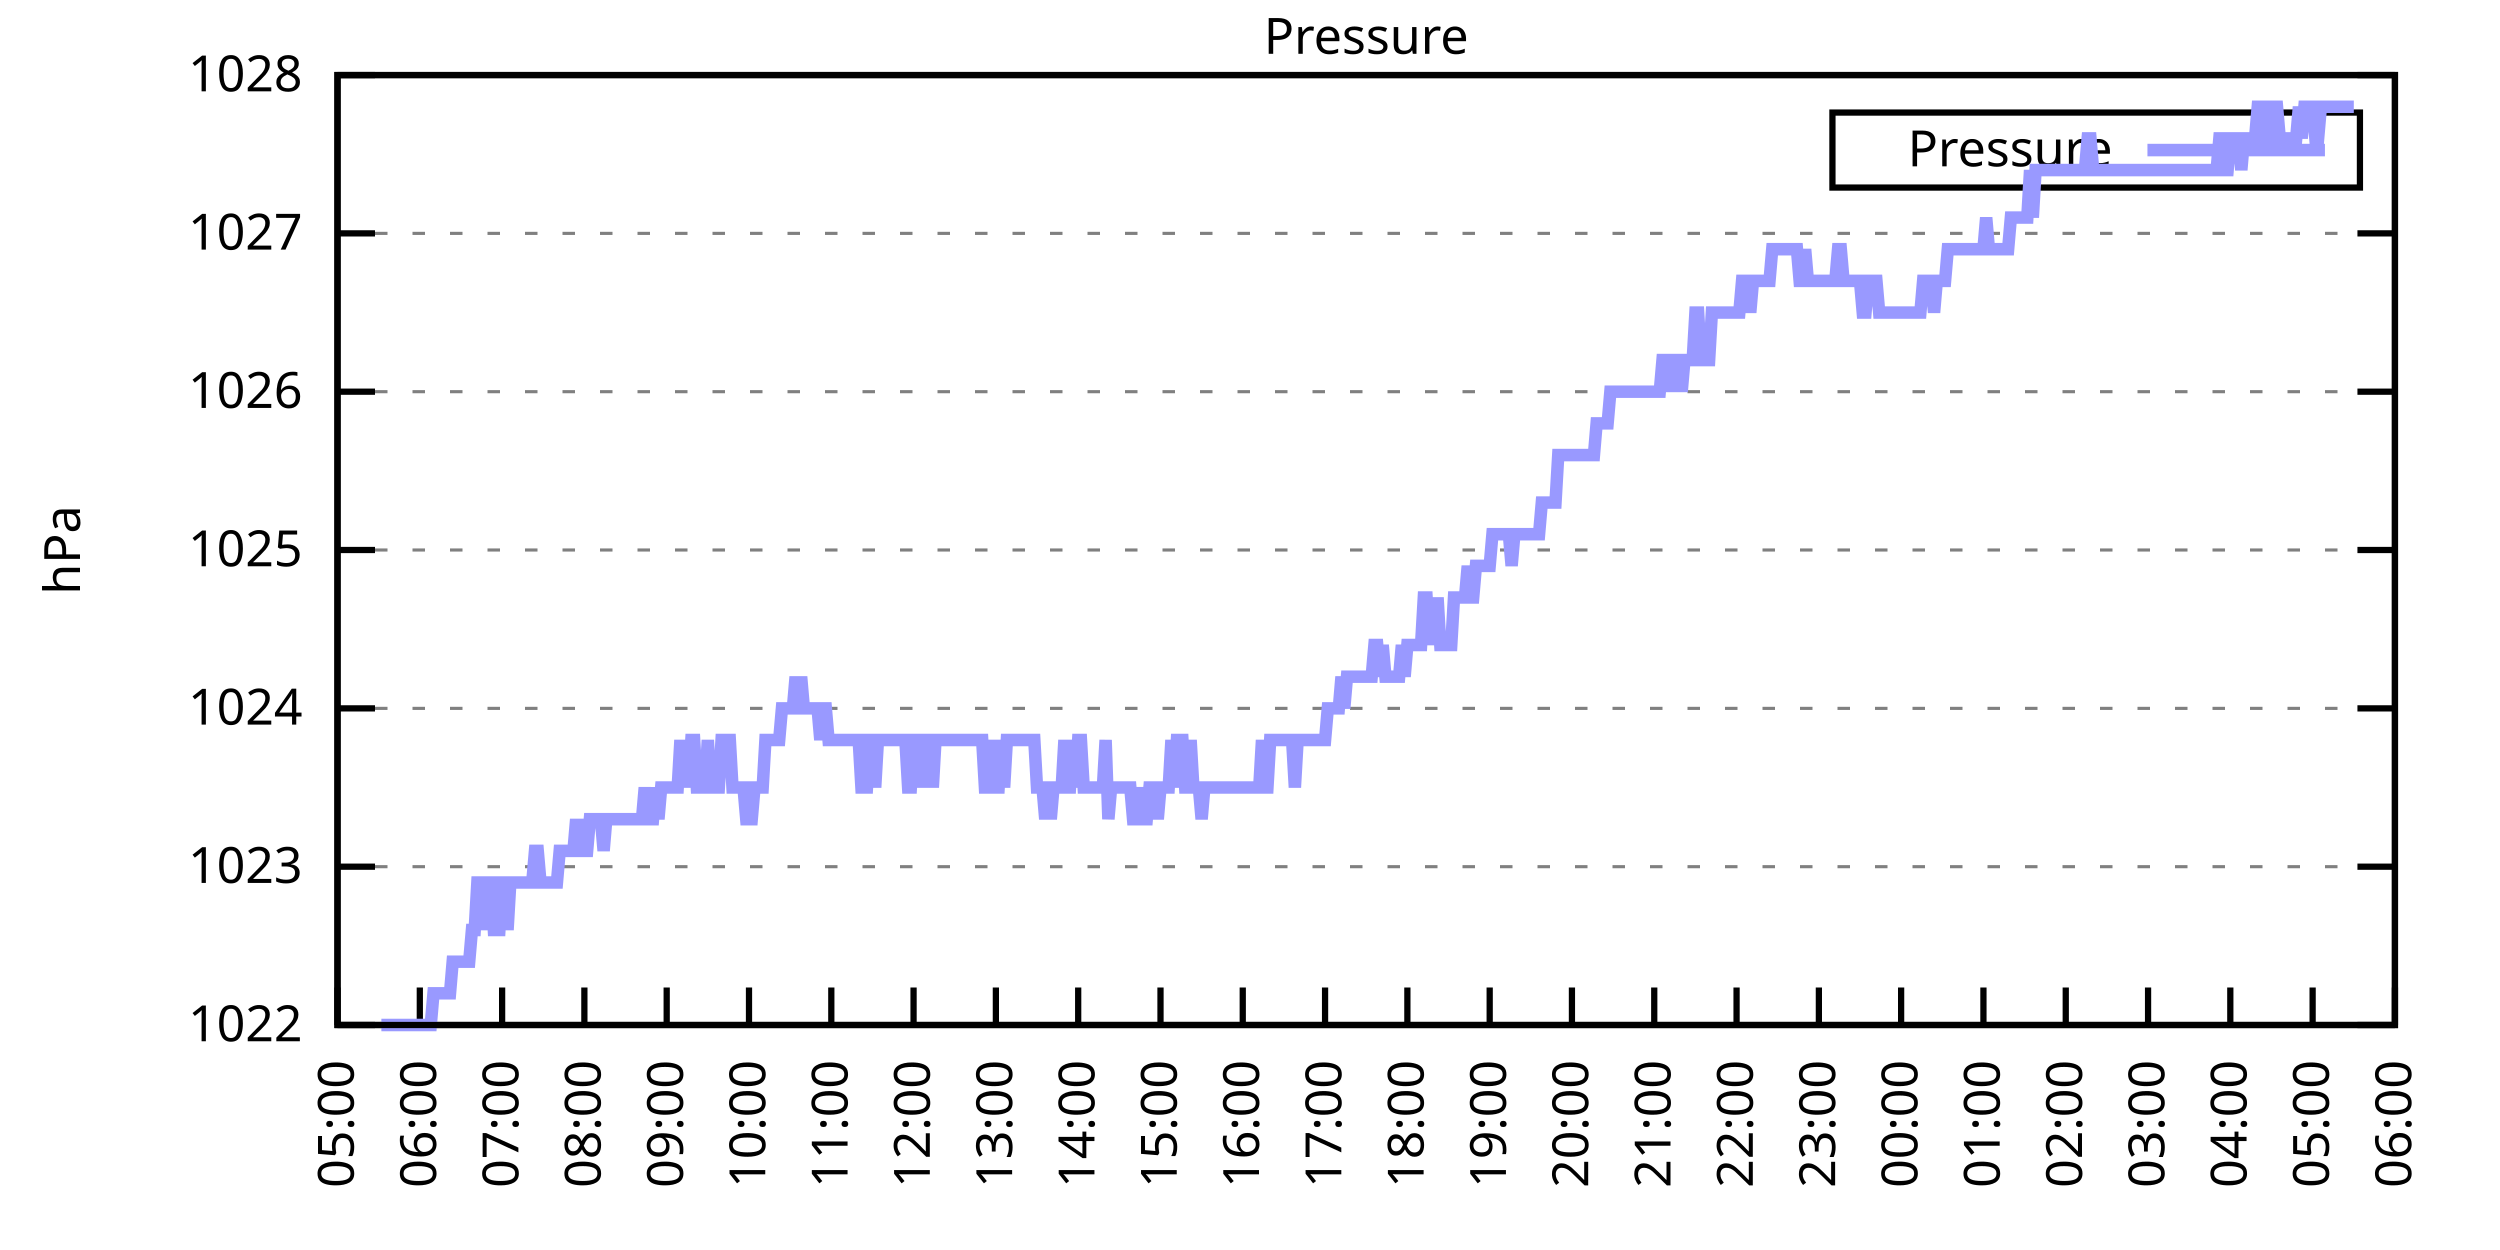
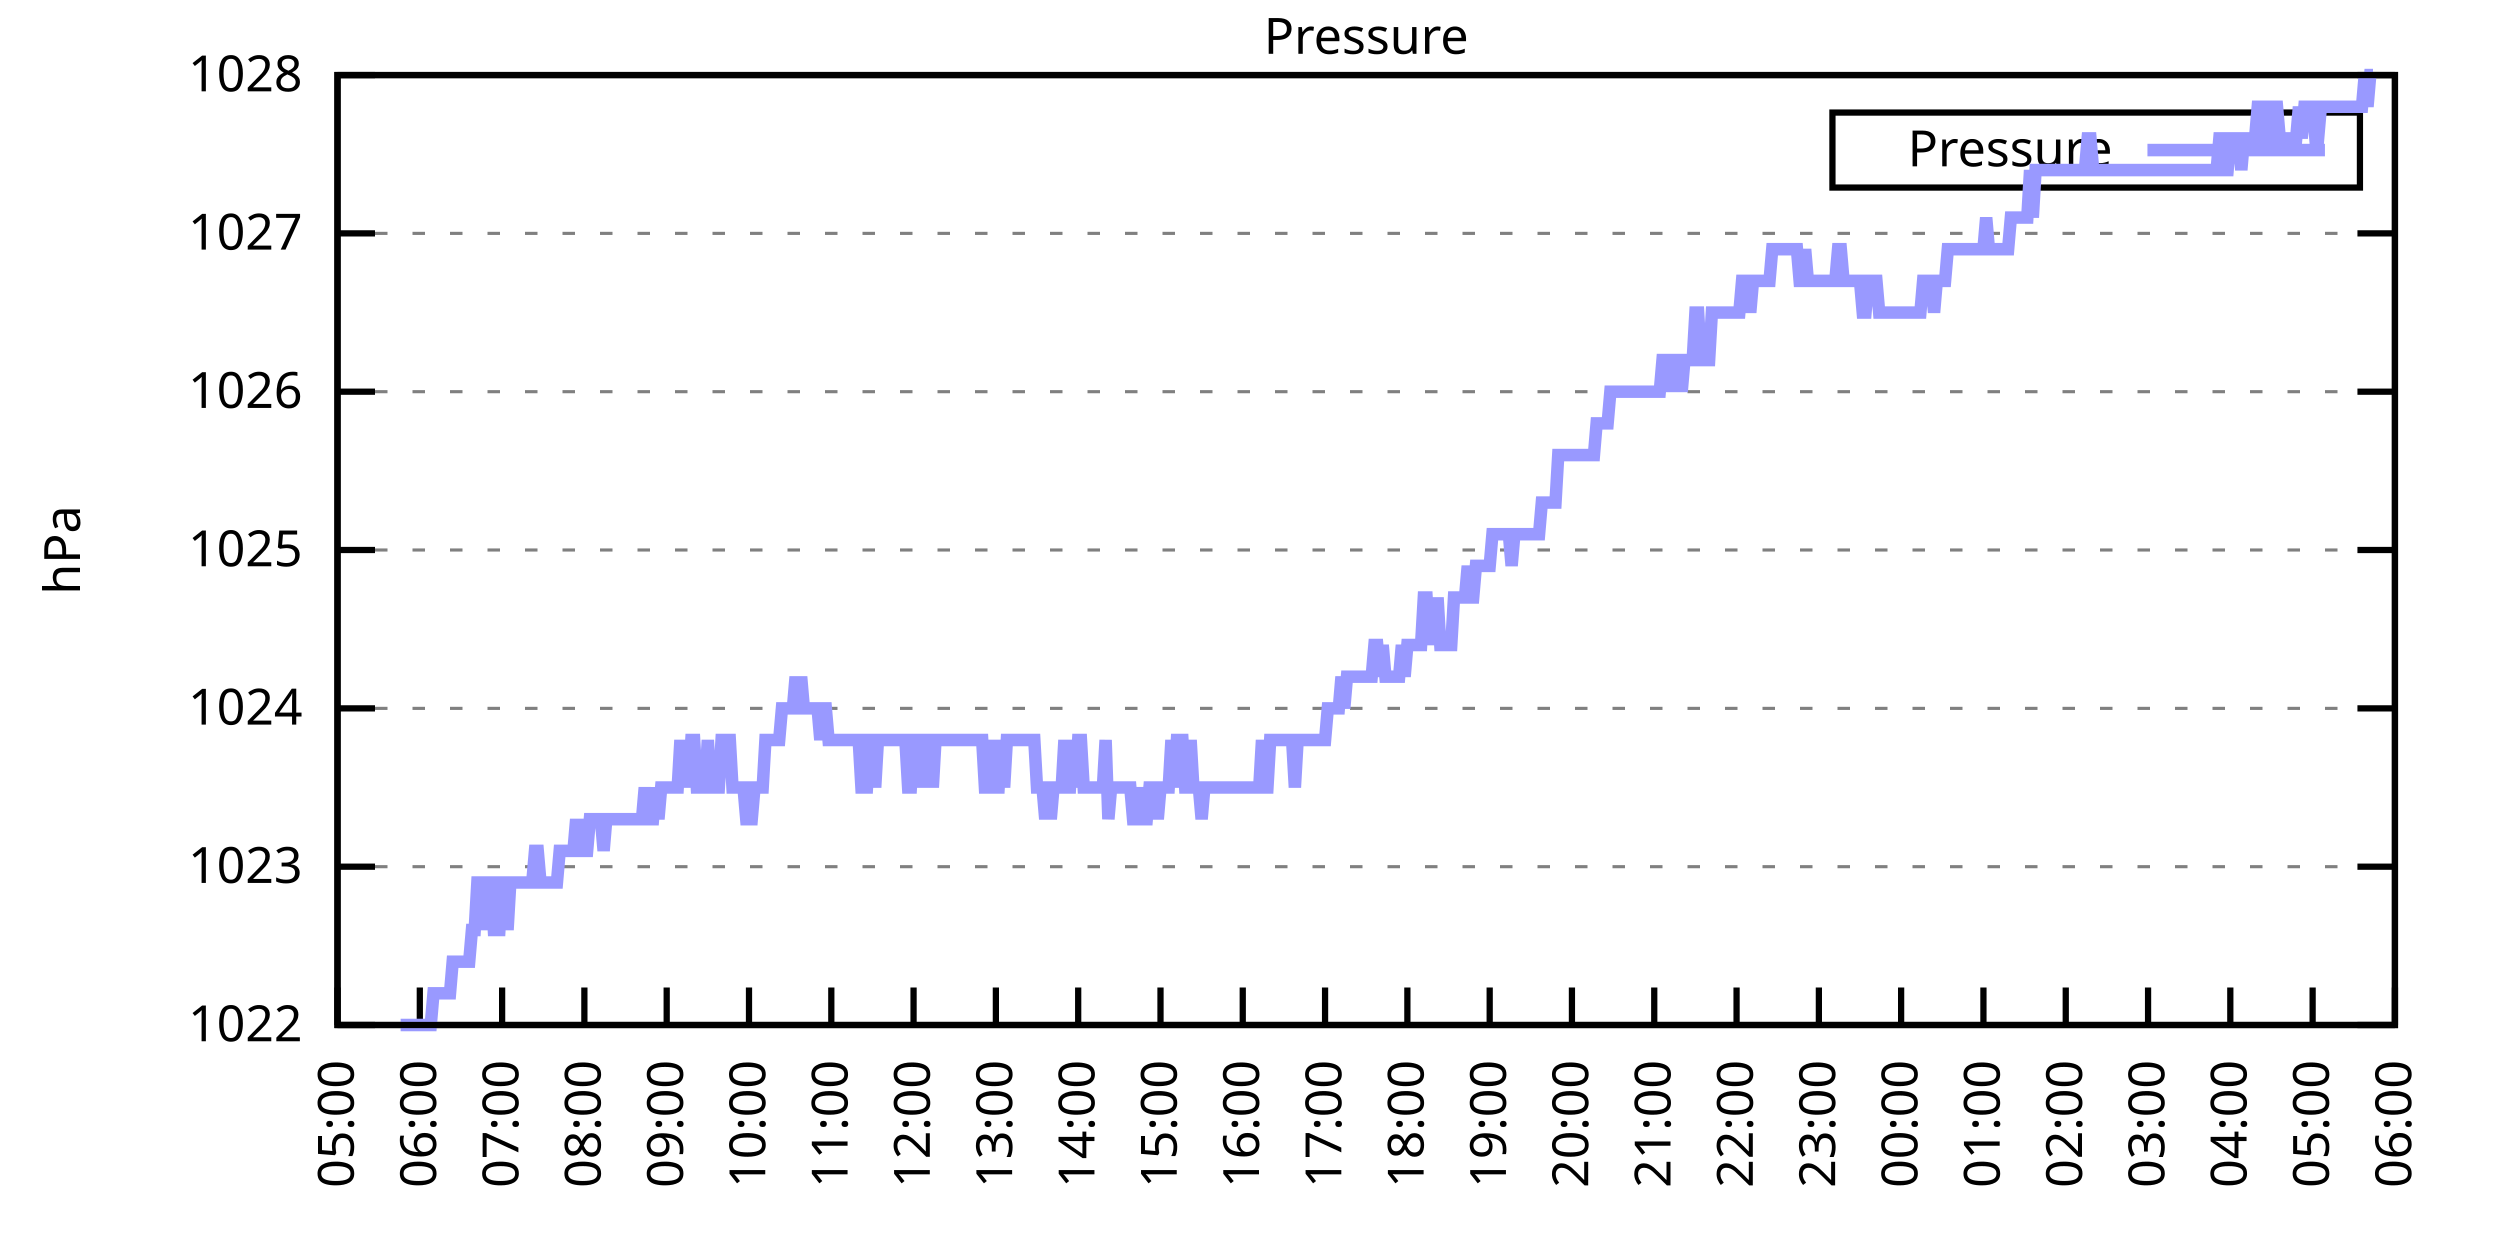
<svg xmlns="http://www.w3.org/2000/svg" xmlns:xlink="http://www.w3.org/1999/xlink" width="400" height="200" viewBox="0 0 400 200">
  <g id="gnuplot_canvas">
    <rect x="0" y="0" width="400" height="200" fill="none" />
    <defs>
      <circle id="gpDot" r="0.5" stroke-width="0.5" stroke="currentColor" />
      <path id="gpPt0" stroke-width="0.333" stroke="currentColor" d="M-1,0 h2 M0,-1 v2" />
      <path id="gpPt1" stroke-width="0.333" stroke="currentColor" d="M-1,-1 L1,1 M1,-1 L-1,1" />
      <path id="gpPt2" stroke-width="0.333" stroke="currentColor" d="M-1,0 L1,0 M0,-1 L0,1 M-1,-1 L1,1 M-1,1 L1,-1" />
      <rect id="gpPt3" stroke-width="0.333" stroke="currentColor" x="-1" y="-1" width="2" height="2" />
      <rect id="gpPt4" stroke-width="0.333" stroke="currentColor" fill="currentColor" x="-1" y="-1" width="2" height="2" />
      <circle id="gpPt5" stroke-width="0.333" stroke="currentColor" cx="0" cy="0" r="1" />
      <use xlink:href="#gpPt5" id="gpPt6" fill="currentColor" stroke="none" />
      <path id="gpPt7" stroke-width="0.333" stroke="currentColor" d="M0,-1.33 L-1.33,0.67 L1.33,0.67 z" />
      <use xlink:href="#gpPt7" id="gpPt8" fill="currentColor" stroke="none" />
      <use xlink:href="#gpPt7" id="gpPt9" stroke="currentColor" transform="rotate(180)" />
      <use xlink:href="#gpPt9" id="gpPt10" fill="currentColor" stroke="none" />
      <use xlink:href="#gpPt3" id="gpPt11" stroke="currentColor" transform="rotate(45)" />
      <use xlink:href="#gpPt11" id="gpPt12" fill="currentColor" stroke="none" />
      <path id="gpPt13" stroke-width="0.333" stroke="currentColor" d="M0,1.330 L1.265,0.411 L0.782,-1.067 L-0.782,-1.076 L-1.265,0.411 z" />
      <use xlink:href="#gpPt13" id="gpPt14" fill="currentColor" stroke="none" />
      <filter id="textbox" filterUnits="objectBoundingBox" x="0" y="0" height="1" width="1">
        <feFlood flood-color="white" flood-opacity="1" result="bgnd" />
        <feComposite in="SourceGraphic" in2="bgnd" operator="atop" />
      </filter>
      <filter id="greybox" filterUnits="objectBoundingBox" x="0" y="0" height="1" width="1">
        <feFlood flood-color="lightgrey" flood-opacity="1" result="grey" />
        <feComposite in="SourceGraphic" in2="grey" operator="atop" />
      </filter>
    </defs>
    <g fill="none" color="white" stroke="currentColor" stroke-width="1.00" stroke-linecap="butt" stroke-linejoin="miter">
</g>
    <g fill="none" color="black" stroke="currentColor" stroke-width="1.00" stroke-linecap="butt" stroke-linejoin="miter">
      <g stroke="none" shape-rendering="crispEdges">
        <polygon fill="rgb(255, 255, 255)" points="54.00,164.00 383.18,164.00 383.18,12.02 54.00,12.02 " />
      </g>
    </g>
    <g fill="none" color="black" stroke="currentColor" stroke-width="1.00" stroke-linecap="butt" stroke-linejoin="miter">
</g>
    <g fill="none" color="black" stroke="black" stroke-width="0.50" stroke-linecap="butt" stroke-linejoin="miter">
</g>
    <g fill="none" color="gray" stroke="currentColor" stroke-width="0.50" stroke-linecap="butt" stroke-linejoin="miter">
      <path stroke="gray" stroke-dasharray="2,4" class="gridline" d="M54.00,164.00 L383.19,164.00  " />
    </g>
    <g fill="none" color="gray" stroke="gray" stroke-width="1.00" stroke-linecap="butt" stroke-linejoin="miter">
</g>
    <g fill="none" color="black" stroke="currentColor" stroke-width="1.00" stroke-linecap="butt" stroke-linejoin="miter">
      <path stroke="black" d="M54.00,164.00 L60.00,164.00 M383.19,164.00 L377.19,164.00  " />
      <g transform="translate(48.40,166.60)" stroke="none" fill="black" font-family="Sans" font-size="8.00" text-anchor="end">
        <text>
          <tspan font-family="Sans"> 1022</tspan>
        </text>
      </g>
    </g>
    <g fill="none" color="black" stroke="currentColor" stroke-width="1.00" stroke-linecap="butt" stroke-linejoin="miter">
</g>
    <g fill="none" color="black" stroke="black" stroke-width="0.50" stroke-linecap="butt" stroke-linejoin="miter">
</g>
    <g fill="none" color="gray" stroke="currentColor" stroke-width="0.50" stroke-linecap="butt" stroke-linejoin="miter">
      <path stroke="gray" stroke-dasharray="2,4" class="gridline" d="M54.00,138.67 L383.19,138.67  " />
    </g>
    <g fill="none" color="gray" stroke="gray" stroke-width="1.00" stroke-linecap="butt" stroke-linejoin="miter">
</g>
    <g fill="none" color="black" stroke="currentColor" stroke-width="1.00" stroke-linecap="butt" stroke-linejoin="miter">
      <path stroke="black" d="M54.00,138.67 L60.00,138.67 M383.19,138.67 L377.19,138.67  " />
      <g transform="translate(48.40,141.27)" stroke="none" fill="black" font-family="Sans" font-size="8.00" text-anchor="end">
        <text>
          <tspan font-family="Sans"> 1023</tspan>
        </text>
      </g>
    </g>
    <g fill="none" color="black" stroke="currentColor" stroke-width="1.00" stroke-linecap="butt" stroke-linejoin="miter">
</g>
    <g fill="none" color="black" stroke="black" stroke-width="0.50" stroke-linecap="butt" stroke-linejoin="miter">
</g>
    <g fill="none" color="gray" stroke="currentColor" stroke-width="0.50" stroke-linecap="butt" stroke-linejoin="miter">
      <path stroke="gray" stroke-dasharray="2,4" class="gridline" d="M54.00,113.34 L383.19,113.34  " />
    </g>
    <g fill="none" color="gray" stroke="gray" stroke-width="1.00" stroke-linecap="butt" stroke-linejoin="miter">
</g>
    <g fill="none" color="black" stroke="currentColor" stroke-width="1.00" stroke-linecap="butt" stroke-linejoin="miter">
      <path stroke="black" d="M54.00,113.34 L60.00,113.34 M383.19,113.34 L377.19,113.34  " />
      <g transform="translate(48.40,115.94)" stroke="none" fill="black" font-family="Sans" font-size="8.00" text-anchor="end">
        <text>
          <tspan font-family="Sans"> 1024</tspan>
        </text>
      </g>
    </g>
    <g fill="none" color="black" stroke="currentColor" stroke-width="1.00" stroke-linecap="butt" stroke-linejoin="miter">
</g>
    <g fill="none" color="black" stroke="black" stroke-width="0.50" stroke-linecap="butt" stroke-linejoin="miter">
</g>
    <g fill="none" color="gray" stroke="currentColor" stroke-width="0.50" stroke-linecap="butt" stroke-linejoin="miter">
      <path stroke="gray" stroke-dasharray="2,4" class="gridline" d="M54.00,88.00 L383.19,88.00  " />
    </g>
    <g fill="none" color="gray" stroke="gray" stroke-width="1.00" stroke-linecap="butt" stroke-linejoin="miter">
</g>
    <g fill="none" color="black" stroke="currentColor" stroke-width="1.00" stroke-linecap="butt" stroke-linejoin="miter">
      <path stroke="black" d="M54.00,88.00 L60.00,88.00 M383.19,88.00 L377.19,88.00  " />
      <g transform="translate(48.40,90.60)" stroke="none" fill="black" font-family="Sans" font-size="8.00" text-anchor="end">
        <text>
          <tspan font-family="Sans"> 1025</tspan>
        </text>
      </g>
    </g>
    <g fill="none" color="black" stroke="currentColor" stroke-width="1.00" stroke-linecap="butt" stroke-linejoin="miter">
</g>
    <g fill="none" color="black" stroke="black" stroke-width="0.50" stroke-linecap="butt" stroke-linejoin="miter">
</g>
    <g fill="none" color="gray" stroke="currentColor" stroke-width="0.50" stroke-linecap="butt" stroke-linejoin="miter">
      <path stroke="gray" stroke-dasharray="2,4" class="gridline" d="M54.00,62.67 L383.19,62.67  " />
    </g>
    <g fill="none" color="gray" stroke="gray" stroke-width="1.00" stroke-linecap="butt" stroke-linejoin="miter">
</g>
    <g fill="none" color="black" stroke="currentColor" stroke-width="1.00" stroke-linecap="butt" stroke-linejoin="miter">
      <path stroke="black" d="M54.00,62.67 L60.00,62.67 M383.19,62.67 L377.19,62.67  " />
      <g transform="translate(48.40,65.27)" stroke="none" fill="black" font-family="Sans" font-size="8.00" text-anchor="end">
        <text>
          <tspan font-family="Sans"> 1026</tspan>
        </text>
      </g>
    </g>
    <g fill="none" color="black" stroke="currentColor" stroke-width="1.00" stroke-linecap="butt" stroke-linejoin="miter">
</g>
    <g fill="none" color="black" stroke="black" stroke-width="0.50" stroke-linecap="butt" stroke-linejoin="miter">
</g>
    <g fill="none" color="gray" stroke="currentColor" stroke-width="0.50" stroke-linecap="butt" stroke-linejoin="miter">
      <path stroke="gray" stroke-dasharray="2,4" class="gridline" d="M54.00,37.34 L383.19,37.34  " />
    </g>
    <g fill="none" color="gray" stroke="gray" stroke-width="1.00" stroke-linecap="butt" stroke-linejoin="miter">
</g>
    <g fill="none" color="black" stroke="currentColor" stroke-width="1.00" stroke-linecap="butt" stroke-linejoin="miter">
      <path stroke="black" d="M54.00,37.34 L60.00,37.34 M383.19,37.34 L377.19,37.34  " />
      <g transform="translate(48.40,39.94)" stroke="none" fill="black" font-family="Sans" font-size="8.00" text-anchor="end">
        <text>
          <tspan font-family="Sans"> 1027</tspan>
        </text>
      </g>
    </g>
    <g fill="none" color="black" stroke="currentColor" stroke-width="1.00" stroke-linecap="butt" stroke-linejoin="miter">
</g>
    <g fill="none" color="black" stroke="black" stroke-width="0.50" stroke-linecap="butt" stroke-linejoin="miter">
</g>
    <g fill="none" color="gray" stroke="currentColor" stroke-width="0.50" stroke-linecap="butt" stroke-linejoin="miter">
      <path stroke="gray" stroke-dasharray="2,4" class="gridline" d="M54.00,12.01 L383.19,12.01  " />
    </g>
    <g fill="none" color="gray" stroke="gray" stroke-width="1.00" stroke-linecap="butt" stroke-linejoin="miter">
</g>
    <g fill="none" color="black" stroke="currentColor" stroke-width="1.00" stroke-linecap="butt" stroke-linejoin="miter">
      <path stroke="black" d="M54.00,12.01 L60.00,12.01 M383.19,12.01 L377.19,12.01  " />
      <g transform="translate(48.40,14.61)" stroke="none" fill="black" font-family="Sans" font-size="8.00" text-anchor="end">
        <text>
          <tspan font-family="Sans"> 1028</tspan>
        </text>
      </g>
    </g>
    <g fill="none" color="black" stroke="currentColor" stroke-width="1.00" stroke-linecap="butt" stroke-linejoin="miter">
      <path stroke="black" d="M54.00,164.00 L54.00,158.00  " />
      <g transform="translate(56.60,169.60) rotate(270.00)" stroke="none" fill="black" font-family="Sans" font-size="8.00" text-anchor="end">
        <text>
          <tspan font-family="Sans">05:00</tspan>
        </text>
      </g>
    </g>
    <g fill="none" color="black" stroke="currentColor" stroke-width="1.00" stroke-linecap="butt" stroke-linejoin="miter">
      <path stroke="black" d="M67.17,164.00 L67.17,158.00  " />
      <g transform="translate(69.77,169.60) rotate(270.00)" stroke="none" fill="black" font-family="Sans" font-size="8.00" text-anchor="end">
        <text>
          <tspan font-family="Sans">06:00</tspan>
        </text>
      </g>
    </g>
    <g fill="none" color="black" stroke="currentColor" stroke-width="1.00" stroke-linecap="butt" stroke-linejoin="miter">
      <path stroke="black" d="M80.34,164.00 L80.34,158.00  " />
      <g transform="translate(82.94,169.60) rotate(270.00)" stroke="none" fill="black" font-family="Sans" font-size="8.00" text-anchor="end">
        <text>
          <tspan font-family="Sans">07:00</tspan>
        </text>
      </g>
    </g>
    <g fill="none" color="black" stroke="currentColor" stroke-width="1.00" stroke-linecap="butt" stroke-linejoin="miter">
      <path stroke="black" d="M93.50,164.00 L93.50,158.00  " />
      <g transform="translate(96.10,169.60) rotate(270.00)" stroke="none" fill="black" font-family="Sans" font-size="8.00" text-anchor="end">
        <text>
          <tspan font-family="Sans">08:00</tspan>
        </text>
      </g>
    </g>
    <g fill="none" color="black" stroke="currentColor" stroke-width="1.00" stroke-linecap="butt" stroke-linejoin="miter">
      <path stroke="black" d="M106.67,164.00 L106.67,158.00  " />
      <g transform="translate(109.27,169.60) rotate(270.00)" stroke="none" fill="black" font-family="Sans" font-size="8.00" text-anchor="end">
        <text>
          <tspan font-family="Sans">09:00</tspan>
        </text>
      </g>
    </g>
    <g fill="none" color="black" stroke="currentColor" stroke-width="1.00" stroke-linecap="butt" stroke-linejoin="miter">
      <path stroke="black" d="M119.84,164.00 L119.84,158.00  " />
      <g transform="translate(122.44,169.60) rotate(270.00)" stroke="none" fill="black" font-family="Sans" font-size="8.00" text-anchor="end">
        <text>
          <tspan font-family="Sans">10:00</tspan>
        </text>
      </g>
    </g>
    <g fill="none" color="black" stroke="currentColor" stroke-width="1.00" stroke-linecap="butt" stroke-linejoin="miter">
      <path stroke="black" d="M133.01,164.00 L133.01,158.00  " />
      <g transform="translate(135.61,169.60) rotate(270.00)" stroke="none" fill="black" font-family="Sans" font-size="8.00" text-anchor="end">
        <text>
          <tspan font-family="Sans">11:00</tspan>
        </text>
      </g>
    </g>
    <g fill="none" color="black" stroke="currentColor" stroke-width="1.00" stroke-linecap="butt" stroke-linejoin="miter">
      <path stroke="black" d="M146.17,164.00 L146.17,158.00  " />
      <g transform="translate(148.77,169.60) rotate(270.00)" stroke="none" fill="black" font-family="Sans" font-size="8.00" text-anchor="end">
        <text>
          <tspan font-family="Sans">12:00</tspan>
        </text>
      </g>
    </g>
    <g fill="none" color="black" stroke="currentColor" stroke-width="1.00" stroke-linecap="butt" stroke-linejoin="miter">
      <path stroke="black" d="M159.34,164.00 L159.34,158.00  " />
      <g transform="translate(161.94,169.60) rotate(270.00)" stroke="none" fill="black" font-family="Sans" font-size="8.00" text-anchor="end">
        <text>
          <tspan font-family="Sans">13:00</tspan>
        </text>
      </g>
    </g>
    <g fill="none" color="black" stroke="currentColor" stroke-width="1.00" stroke-linecap="butt" stroke-linejoin="miter">
      <path stroke="black" d="M172.51,164.00 L172.51,158.00  " />
      <g transform="translate(175.11,169.60) rotate(270.00)" stroke="none" fill="black" font-family="Sans" font-size="8.00" text-anchor="end">
        <text>
          <tspan font-family="Sans">14:00</tspan>
        </text>
      </g>
    </g>
    <g fill="none" color="black" stroke="currentColor" stroke-width="1.00" stroke-linecap="butt" stroke-linejoin="miter">
      <path stroke="black" d="M185.68,164.00 L185.68,158.00  " />
      <g transform="translate(188.28,169.60) rotate(270.00)" stroke="none" fill="black" font-family="Sans" font-size="8.00" text-anchor="end">
        <text>
          <tspan font-family="Sans">15:00</tspan>
        </text>
      </g>
    </g>
    <g fill="none" color="black" stroke="currentColor" stroke-width="1.00" stroke-linecap="butt" stroke-linejoin="miter">
      <path stroke="black" d="M198.84,164.00 L198.84,158.00  " />
      <g transform="translate(201.44,169.60) rotate(270.00)" stroke="none" fill="black" font-family="Sans" font-size="8.00" text-anchor="end">
        <text>
          <tspan font-family="Sans">16:00</tspan>
        </text>
      </g>
    </g>
    <g fill="none" color="black" stroke="currentColor" stroke-width="1.00" stroke-linecap="butt" stroke-linejoin="miter">
      <path stroke="black" d="M212.01,164.00 L212.01,158.00  " />
      <g transform="translate(214.61,169.60) rotate(270.00)" stroke="none" fill="black" font-family="Sans" font-size="8.00" text-anchor="end">
        <text>
          <tspan font-family="Sans">17:00</tspan>
        </text>
      </g>
    </g>
    <g fill="none" color="black" stroke="currentColor" stroke-width="1.00" stroke-linecap="butt" stroke-linejoin="miter">
      <path stroke="black" d="M225.18,164.00 L225.18,158.00  " />
      <g transform="translate(227.78,169.60) rotate(270.00)" stroke="none" fill="black" font-family="Sans" font-size="8.00" text-anchor="end">
        <text>
          <tspan font-family="Sans">18:00</tspan>
        </text>
      </g>
    </g>
    <g fill="none" color="black" stroke="currentColor" stroke-width="1.00" stroke-linecap="butt" stroke-linejoin="miter">
      <path stroke="black" d="M238.35,164.00 L238.35,158.00  " />
      <g transform="translate(240.95,169.60) rotate(270.00)" stroke="none" fill="black" font-family="Sans" font-size="8.00" text-anchor="end">
        <text>
          <tspan font-family="Sans">19:00</tspan>
        </text>
      </g>
    </g>
    <g fill="none" color="black" stroke="currentColor" stroke-width="1.00" stroke-linecap="butt" stroke-linejoin="miter">
      <path stroke="black" d="M251.51,164.00 L251.51,158.00  " />
      <g transform="translate(254.11,169.60) rotate(270.00)" stroke="none" fill="black" font-family="Sans" font-size="8.00" text-anchor="end">
        <text>
          <tspan font-family="Sans">20:00</tspan>
        </text>
      </g>
    </g>
    <g fill="none" color="black" stroke="currentColor" stroke-width="1.00" stroke-linecap="butt" stroke-linejoin="miter">
      <path stroke="black" d="M264.68,164.00 L264.68,158.00  " />
      <g transform="translate(267.28,169.60) rotate(270.00)" stroke="none" fill="black" font-family="Sans" font-size="8.00" text-anchor="end">
        <text>
          <tspan font-family="Sans">21:00</tspan>
        </text>
      </g>
    </g>
    <g fill="none" color="black" stroke="currentColor" stroke-width="1.00" stroke-linecap="butt" stroke-linejoin="miter">
      <path stroke="black" d="M277.85,164.00 L277.85,158.00  " />
      <g transform="translate(280.45,169.60) rotate(270.00)" stroke="none" fill="black" font-family="Sans" font-size="8.00" text-anchor="end">
        <text>
          <tspan font-family="Sans">22:00</tspan>
        </text>
      </g>
    </g>
    <g fill="none" color="black" stroke="currentColor" stroke-width="1.00" stroke-linecap="butt" stroke-linejoin="miter">
      <path stroke="black" d="M291.02,164.00 L291.02,158.00  " />
      <g transform="translate(293.62,169.60) rotate(270.00)" stroke="none" fill="black" font-family="Sans" font-size="8.00" text-anchor="end">
        <text>
          <tspan font-family="Sans">23:00</tspan>
        </text>
      </g>
    </g>
    <g fill="none" color="black" stroke="currentColor" stroke-width="1.00" stroke-linecap="butt" stroke-linejoin="miter">
      <path stroke="black" d="M304.18,164.00 L304.18,158.00  " />
      <g transform="translate(306.78,169.60) rotate(270.00)" stroke="none" fill="black" font-family="Sans" font-size="8.00" text-anchor="end">
        <text>
          <tspan font-family="Sans">00:00</tspan>
        </text>
      </g>
    </g>
    <g fill="none" color="black" stroke="currentColor" stroke-width="1.00" stroke-linecap="butt" stroke-linejoin="miter">
      <path stroke="black" d="M317.35,164.00 L317.35,158.00  " />
      <g transform="translate(319.95,169.60) rotate(270.00)" stroke="none" fill="black" font-family="Sans" font-size="8.00" text-anchor="end">
        <text>
          <tspan font-family="Sans">01:00</tspan>
        </text>
      </g>
    </g>
    <g fill="none" color="black" stroke="currentColor" stroke-width="1.00" stroke-linecap="butt" stroke-linejoin="miter">
      <path stroke="black" d="M330.52,164.00 L330.52,158.00  " />
      <g transform="translate(333.12,169.60) rotate(270.00)" stroke="none" fill="black" font-family="Sans" font-size="8.00" text-anchor="end">
        <text>
          <tspan font-family="Sans">02:00</tspan>
        </text>
      </g>
    </g>
    <g fill="none" color="black" stroke="currentColor" stroke-width="1.00" stroke-linecap="butt" stroke-linejoin="miter">
      <path stroke="black" d="M343.69,164.00 L343.69,158.00  " />
      <g transform="translate(346.29,169.60) rotate(270.00)" stroke="none" fill="black" font-family="Sans" font-size="8.00" text-anchor="end">
        <text>
          <tspan font-family="Sans">03:00</tspan>
        </text>
      </g>
    </g>
    <g fill="none" color="black" stroke="currentColor" stroke-width="1.00" stroke-linecap="butt" stroke-linejoin="miter">
      <path stroke="black" d="M356.85,164.00 L356.85,158.00  " />
      <g transform="translate(359.45,169.60) rotate(270.00)" stroke="none" fill="black" font-family="Sans" font-size="8.00" text-anchor="end">
        <text>
          <tspan font-family="Sans">04:00</tspan>
        </text>
      </g>
    </g>
    <g fill="none" color="black" stroke="currentColor" stroke-width="1.00" stroke-linecap="butt" stroke-linejoin="miter">
      <path stroke="black" d="M370.02,164.00 L370.02,158.00  " />
      <g transform="translate(372.62,169.60) rotate(270.00)" stroke="none" fill="black" font-family="Sans" font-size="8.00" text-anchor="end">
        <text>
          <tspan font-family="Sans">05:00</tspan>
        </text>
      </g>
    </g>
    <g fill="none" color="black" stroke="currentColor" stroke-width="1.00" stroke-linecap="butt" stroke-linejoin="miter">
      <path stroke="black" d="M383.19,164.00 L383.19,158.00  " />
      <g transform="translate(385.79,169.60) rotate(270.00)" stroke="none" fill="black" font-family="Sans" font-size="8.00" text-anchor="end">
        <text>
          <tspan font-family="Sans">06:00</tspan>
        </text>
      </g>
    </g>
    <g fill="none" color="black" stroke="currentColor" stroke-width="1.00" stroke-linecap="butt" stroke-linejoin="miter">
</g>
    <g fill="none" color="black" stroke="currentColor" stroke-width="1.00" stroke-linecap="butt" stroke-linejoin="miter">
      <path stroke="black" d="M54.00,12.01 L54.00,164.00 L383.19,164.00 L383.19,12.01 L54.00,12.01 Z  " />
    </g>
    <g fill="none" color="black" stroke="currentColor" stroke-width="1.00" stroke-linecap="butt" stroke-linejoin="miter">
</g>
    <g fill="none" color="black" stroke="currentColor" stroke-width="1.00" stroke-linecap="butt" stroke-linejoin="miter">
      <path stroke="black" d="M293.19,30.01 L293.19,18.01 L377.59,18.01 L377.59,30.01 L293.19,30.01 Z  " />
    </g>
    <g id="Pressure_plot_1">
      <g fill="none" color="white" stroke="black" stroke-width="2.00" stroke-linecap="butt" stroke-linejoin="miter">
</g>
      <g fill="none" color="black" stroke="currentColor" stroke-width="2.00" stroke-linecap="butt" stroke-linejoin="miter">
        <g transform="translate(337.99,26.61)" stroke="none" fill="black" font-family="Sans" font-size="8.00" text-anchor="end">
          <text>
            <tspan font-family="Sans">Pressure</tspan>
          </text>
        </g>
      </g>
      <g fill="none" color="black" stroke="currentColor" stroke-width="2.00" stroke-linecap="butt" stroke-linejoin="miter">
-         <path stroke="rgb(153, 153, 255)" d="M343.59,24.01 L371.99,24.01 M61.02,164.00 L61.46,164.00 L61.90,164.00 L62.34,164.00 L62.78,164.00 L63.22,164.00   L63.66,164.00 L64.10,164.00 L64.53,164.00 L64.97,164.00 L65.41,164.00 L65.85,164.00 L66.29,164.00 L66.73,164.00   L67.17,164.00 L67.61,164.00 L68.05,164.00 L68.48,164.00 L68.92,164.00 L69.36,158.93 L69.80,158.93 L70.24,158.93   L70.68,158.93 L71.12,158.93 L71.56,158.93 L72.00,158.93 L72.43,153.87 L72.87,153.87 L73.31,153.87 L73.75,153.87   L74.19,153.87 L74.63,153.87 L75.07,153.87 L75.51,148.80 L75.95,148.80 L76.38,141.20 L76.82,141.20 L77.26,141.20   L77.70,148.80 L78.14,141.20 L78.58,141.20 L79.02,148.80 L79.46,148.80 L79.90,148.80 L80.34,141.20 L80.77,141.20   L81.21,148.80 L81.65,141.20 L82.09,141.20 L82.53,141.20 L82.97,141.20 L83.41,141.20 L83.85,141.20 L84.29,141.20   L84.72,141.20 L85.16,141.20 L85.60,136.14 L86.04,136.14 L86.48,141.20 L86.92,141.20 L87.36,141.20 L87.80,141.20   L88.24,141.20 L88.67,141.20 L89.11,141.20 L89.55,136.14 L89.99,136.14 L90.43,136.14 L90.87,136.14 L91.31,136.14   L91.75,136.14 L92.19,131.07 L92.62,136.14 L93.06,131.07 L93.50,136.14 L93.94,136.14 L94.38,131.07 L94.82,131.07   L95.26,131.07 L95.70,131.07 L96.14,131.07 L96.58,136.14 L97.01,131.07 L97.45,131.07 L97.89,131.07 L98.33,131.07   L98.77,131.07 L99.21,131.07 L99.65,131.07 L100.09,131.07 L100.53,131.07 L100.96,131.07 L101.40,131.07 L101.84,131.07   L102.28,131.07 L102.72,131.07 L103.16,126.00 L103.60,131.07 L104.04,131.07 L104.48,131.07 L104.91,126.00 L105.35,131.07   L105.79,126.00 L106.23,126.00 L106.67,126.00 L107.11,126.00 L107.55,126.00 L107.99,126.00 L108.43,126.00 L108.87,118.40   L109.30,126.00 L109.74,118.40 L110.18,126.00 L110.62,118.40 L111.06,118.40 L111.50,126.00 L111.94,126.00 L112.38,126.00   L112.82,126.00 L113.25,118.40 L113.69,126.00 L114.13,126.00 L114.57,126.00 L115.01,126.00 L115.45,118.40 L115.89,118.40   L116.33,118.40 L116.77,118.40 L117.20,126.00 L117.64,126.00 L118.08,126.00 L118.52,126.00 L118.96,126.00 L119.40,131.07   L119.84,131.07 L120.28,131.07 L120.72,126.00 L121.15,126.00 L121.59,126.00 L122.03,126.00 L122.47,118.40 L122.91,118.40   L123.35,118.40 L123.79,118.40 L124.23,118.40 L124.67,118.40 L125.11,113.34 L125.54,113.34 L125.98,113.34 L126.42,113.34   L126.86,113.34 L127.30,108.27 L127.74,113.34 L128.18,108.27 L128.62,113.34 L129.06,113.34 L129.49,113.34 L129.93,113.34   L130.37,113.34 L130.81,113.34 L131.25,118.40 L131.69,113.34 L132.13,113.34 L132.57,118.40 L133.01,118.40 L133.44,118.40   L133.88,118.40 L134.32,118.40 L134.76,118.40 L135.20,118.40 L135.64,118.40 L136.08,118.40 L136.52,118.40 L136.96,118.40   L137.39,118.40 L137.83,126.00 L138.27,126.00 L138.71,126.00 L139.15,118.40 L139.59,118.40 L140.03,126.00 L140.47,118.40   L140.91,118.40 L141.35,118.40 L141.78,118.40 L142.22,118.40 L142.66,118.40 L143.10,118.40 L143.54,118.40 L143.98,118.40   L144.42,118.40 L144.86,118.40 L145.30,126.00 L145.73,126.00 L146.17,118.40 L146.61,118.40 L147.05,126.00 L147.49,118.40   L147.93,118.40 L148.37,126.00 L148.81,118.40 L149.25,126.00 L149.68,118.40 L150.12,118.40 L150.56,118.40 L151.00,118.40   L151.44,118.40 L151.88,118.40 L152.32,118.40 L152.76,118.40 L153.20,118.40 L153.63,118.40 L154.07,118.40 L154.51,118.40   L154.95,118.40 L155.39,118.40 L155.83,118.40 L156.27,118.40 L156.71,118.40 L157.15,118.40 L157.59,126.00 L158.02,126.00   L158.46,126.00 L158.90,118.40 L159.34,126.00 L159.78,126.00 L160.22,118.40 L160.66,126.00 L161.10,118.40 L161.54,118.40   L161.97,118.40 L162.41,118.40 L162.85,118.40 L163.29,118.40 L163.73,118.40 L164.17,118.40 L164.61,118.40 L165.05,118.40   L165.49,118.40 L165.92,126.00 L166.36,126.00 L166.80,126.00 L167.24,131.07 L167.68,126.00 L168.12,131.07 L168.56,126.00   L169.00,126.00 L169.44,126.00 L169.87,126.00 L170.31,118.40 L170.75,126.00 L171.19,126.00 L171.63,118.40 L172.07,126.00   L172.51,118.40 L172.95,118.40 L173.39,126.00 L173.83,126.00 L174.26,126.00 L174.70,126.00 L175.14,126.00 L175.58,126.00   L176.02,126.00 L176.46,126.00 L176.90,118.40 L177.34,131.07 L177.78,126.00 L178.21,126.00 L178.65,126.00 L179.09,126.00   L179.53,126.00 L179.97,126.00 L180.41,126.00 L180.85,126.00 L181.29,131.07 L181.73,131.07 L182.16,131.07 L182.60,126.00   L183.04,131.07 L183.48,131.07 L183.92,126.00 L184.36,126.00 L184.80,126.00 L185.24,131.07 L185.68,126.00 L186.11,126.00   L186.55,126.00 L186.99,126.00 L187.43,118.40 L187.87,126.00 L188.31,118.40 L188.75,118.40 L189.19,118.40 L189.63,126.00   L190.07,126.00 L190.50,118.40 L190.94,126.00 L191.38,126.00 L191.82,126.00 L192.26,131.07 L192.70,126.00 L193.14,126.00   L193.58,126.00 L194.02,126.00 L194.45,126.00 L194.89,126.00 L195.33,126.00 L195.77,126.00 L196.21,126.00 L196.65,126.00   L197.09,126.00 L197.53,126.00 L197.97,126.00 L198.40,126.00 L198.84,126.00 L199.28,126.00 L199.72,126.00 L200.16,126.00   L200.60,126.00 L201.04,126.00 L201.48,126.00 L201.92,118.40 L202.35,126.00 L202.79,126.00 L203.23,118.40 L203.67,118.40   L204.11,118.40 L204.55,118.40 L204.99,118.40 L205.43,118.40 L205.87,118.40 L206.31,118.40 L206.74,118.40 L207.18,126.00   L207.62,118.40 L208.06,118.40 L208.50,118.40 L208.94,118.40 L209.38,118.40 L209.82,118.40 L210.26,118.40 L210.69,118.40   L211.13,118.40 L211.57,118.40 L212.01,118.40 L212.45,113.34 L212.89,113.34 L213.33,113.34 L213.77,113.34 L214.21,113.34   L214.64,108.27 L215.08,113.34 L215.52,108.27 L215.96,108.27 L216.40,108.27 L216.84,108.27 L217.28,108.27 L217.72,108.27   L218.16,108.27 L218.60,108.27 L219.03,108.27 L219.47,108.27 L219.91,103.20 L220.35,103.20 L220.79,108.27 L221.23,103.20   L221.67,108.27 L222.11,108.27 L222.55,108.27 L222.98,108.27 L223.42,108.27 L223.86,108.27 L224.30,103.20 L224.74,108.27   L225.18,103.20 L225.62,103.20 L226.06,103.20 L226.50,103.20 L226.93,103.20 L227.37,103.20 L227.81,95.60 L228.25,95.60   L228.69,103.20 L229.13,95.60 L229.57,103.20 L230.01,95.60 L230.45,103.20 L230.88,103.20 L231.32,103.20 L231.76,103.20   L232.20,103.20 L232.64,95.60 L233.08,95.60 L233.52,95.60 L233.96,95.60 L234.40,95.60 L234.84,90.54 L235.27,95.60   L235.71,95.60 L236.15,90.54 L236.59,90.54 L237.03,90.54 L237.47,90.54 L237.91,90.54 L238.35,90.54 L238.79,85.47   L239.22,85.47 L239.66,85.47 L240.10,85.47 L240.54,85.47 L240.98,85.47 L241.42,85.47 L241.86,90.54 L242.30,85.47   L242.74,85.47 L243.17,85.47 L243.61,85.47 L244.05,85.47 L244.49,85.47 L244.93,85.47 L245.37,85.47 L245.81,85.47   L246.25,85.47 L246.69,80.41 L247.12,80.41 L247.56,80.41 L248.00,80.41 L248.44,80.41 L248.88,80.41 L249.32,72.81   L249.76,72.81 L250.20,72.81 L250.64,72.81 L251.08,72.81 L251.51,72.81 L251.95,72.81 L252.39,72.81 L252.83,72.81   L253.27,72.81 L253.71,72.81 L254.15,72.81 L254.59,72.81 L255.03,72.81 L255.46,67.74 L255.90,67.74 L256.34,67.74   L256.78,67.74 L257.22,67.74 L257.66,62.67 L258.10,62.67 L258.54,62.67 L258.98,62.67 L259.41,62.67 L259.85,62.67   L260.29,62.67 L260.73,62.67 L261.17,62.67 L261.61,62.67 L262.05,62.67 L262.49,62.67 L262.93,62.67 L263.36,62.67   L263.80,62.67 L264.24,62.67 L264.68,62.67 L265.12,62.67 L265.56,62.67 L266.00,57.61 L266.44,57.61 L266.88,62.67   L267.32,57.61 L267.75,57.61 L268.19,62.67 L268.63,57.61 L269.07,62.67 L269.51,57.61 L269.95,57.61 L270.39,57.61   L270.83,57.61 L271.27,50.01 L271.70,50.01 L272.14,57.61 L272.58,57.61 L273.02,57.61 L273.46,57.61 L273.90,50.01   L274.34,50.01 L274.78,50.01 L275.22,50.01 L275.65,50.01 L276.09,50.01 L276.53,50.01 L276.97,50.01 L277.41,50.01   L277.85,50.01 L278.29,50.01 L278.73,44.94 L279.17,44.94 L279.60,44.94 L280.04,50.01 L280.48,44.94 L280.92,44.94   L281.36,44.94 L281.80,44.94 L282.24,44.94 L282.68,44.94 L283.12,44.94 L283.56,39.87 L283.99,39.87 L284.43,39.87   L284.87,39.87 L285.31,39.87 L285.75,39.87 L286.19,39.87 L286.63,39.87 L287.07,39.87 L287.51,39.87 L287.94,44.94   L288.38,44.94 L288.82,39.87 L289.26,44.94 L289.70,44.94 L290.14,44.94 L290.58,44.94 L291.02,44.94 L291.46,44.94   L291.89,44.94 L292.33,44.94 L292.77,44.94 L293.21,44.94 L293.65,44.94 L294.09,39.87 L294.53,39.87 L294.97,44.94   L295.41,44.94 L295.84,44.94 L296.28,44.94 L296.72,44.94 L297.16,44.94 L297.60,44.94 L298.04,50.01 L298.48,50.01   L298.92,44.94 L299.36,44.94 L299.80,44.94 L300.23,44.94 L300.67,50.01 L301.11,50.01 L301.55,50.01 L301.99,50.01   L302.43,50.01 L302.87,50.01 L303.31,50.01 L303.75,50.01 L304.18,50.01 L304.62,50.01 L305.06,50.01 L305.50,50.01   L305.94,50.01 L306.38,50.01 L306.82,50.01 L307.26,50.01 L307.70,44.94 L308.13,44.94 L308.57,44.94 L309.01,44.94   L309.45,50.01 L309.89,44.94 L310.33,44.94 L310.77,44.94 L311.21,44.94 L311.65,39.87 L312.08,39.87 L312.52,39.87   L312.96,39.87 L313.40,39.87 L313.84,39.87 L314.28,39.87 L314.72,39.87 L315.16,39.87 L315.60,39.87 L316.04,39.87   L316.47,39.87 L316.91,39.87 L317.35,39.87 L317.79,34.81 L318.23,39.87 L318.67,39.87 L319.11,39.87 L319.55,39.87   L319.99,39.87 L320.42,39.87 L320.86,39.87 L321.30,39.87 L321.74,34.81 L322.18,34.81 L322.62,34.81 L323.06,34.81   L323.50,34.81 L323.94,34.81 L324.37,34.81 L324.81,27.21 L325.25,34.81 L325.69,27.21 L326.13,27.21 L326.57,27.21   L327.01,27.21 L327.45,27.21 L327.89,27.21 L328.33,27.21 L328.76,27.21 L329.20,27.21 L329.64,27.21 L330.08,27.21   L330.52,27.21 L330.96,27.21 L331.40,27.21 L331.84,27.21 L332.28,27.21 L332.71,27.21 L333.15,27.21 L333.59,27.21   L334.03,22.14 L334.47,22.14 L334.91,27.21 L335.35,27.21 L335.79,27.21 L336.23,27.21 L336.66,27.21 L337.10,27.21   L337.54,27.21 L337.98,27.21 L338.42,27.21 L338.86,27.21 L339.30,27.21 L339.74,27.21 L340.18,27.21 L340.61,27.21   L341.05,27.21 L341.49,27.21 L341.93,27.21 L342.37,27.21 L342.81,27.21 L343.25,27.21 L343.69,27.21 L344.13,27.21   L344.57,27.21 L345.00,27.21 L345.44,27.21 L345.88,27.21 L346.32,27.21 L346.76,27.21 L347.20,27.21 L347.64,27.21   L348.08,27.21 L348.52,27.21 L348.95,27.21 L349.39,27.21 L349.83,27.21 L350.27,27.21 L350.71,27.21 L351.15,27.21   L351.59,27.21 L352.03,27.21 L352.47,27.21 L352.90,27.21 L353.34,27.21 L353.78,27.21 L354.22,27.21 L354.66,27.21   L355.10,22.14 L355.54,22.14 L355.98,27.21 L356.42,27.21 L356.85,22.14 L357.29,22.14 L357.73,22.14 L358.17,22.14   L358.61,27.21 L359.05,22.14 L359.49,22.14 L359.93,22.14 L360.37,22.14 L360.81,22.14 L361.24,17.08 L361.68,17.08   L362.12,17.08 L362.56,22.14 L363.00,22.14 L363.44,17.08 L363.88,17.08 L364.32,17.08 L364.76,22.14 L365.19,22.14   L365.63,22.14 L366.07,22.14 L366.51,22.14 L366.95,22.14 L367.39,22.14 L367.83,17.08 L368.27,22.14 L368.71,17.08   L369.14,17.08 L369.58,17.08 L370.02,17.08 L370.46,22.14 L370.90,22.14 L371.34,17.08 L371.78,17.08 L372.22,17.08   L372.66,17.08 L373.09,17.08 L373.53,17.08 L373.97,17.08 L374.41,17.08 L374.85,17.08 L375.29,17.08 L375.73,17.08   L376.17,17.08 L376.61,17.08  " />
+         <path stroke="rgb(153, 153, 255)" d="M343.59,24.01 L371.99,24.01 M64.10,164.00 L64.53,164.00 L64.97,164.00 L65.41,164.00 L65.85,164.00 L66.29,164.00   L66.73,164.00 L67.17,164.00 L67.61,164.00 L68.05,164.00 L68.48,164.00 L68.92,164.00 L69.36,158.93 L69.80,158.93   L70.24,158.93 L70.68,158.93 L71.12,158.93 L71.56,158.93 L72.00,158.93 L72.43,153.87 L72.87,153.87 L73.31,153.87   L73.75,153.87 L74.19,153.87 L74.63,153.87 L75.07,153.87 L75.51,148.80 L75.95,148.80 L76.38,141.20 L76.82,141.20   L77.26,141.20 L77.70,148.80 L78.14,141.20 L78.58,141.20 L79.02,148.80 L79.46,148.80 L79.90,148.80 L80.34,141.20   L80.77,141.20 L81.21,148.80 L81.65,141.20 L82.09,141.20 L82.53,141.20 L82.97,141.20 L83.41,141.20 L83.85,141.20   L84.29,141.20 L84.72,141.20 L85.16,141.20 L85.60,136.14 L86.04,136.14 L86.48,141.20 L86.92,141.20 L87.36,141.20   L87.80,141.20 L88.24,141.20 L88.67,141.20 L89.11,141.20 L89.55,136.14 L89.99,136.14 L90.43,136.14 L90.87,136.14   L91.31,136.14 L91.75,136.14 L92.19,131.07 L92.62,136.14 L93.06,131.07 L93.50,136.14 L93.94,136.14 L94.38,131.07   L94.82,131.07 L95.26,131.07 L95.70,131.07 L96.14,131.07 L96.58,136.14 L97.01,131.07 L97.45,131.07 L97.89,131.07   L98.33,131.07 L98.77,131.07 L99.21,131.07 L99.65,131.07 L100.09,131.07 L100.53,131.07 L100.96,131.07 L101.40,131.07   L101.84,131.07 L102.28,131.07 L102.72,131.07 L103.16,126.00 L103.60,131.07 L104.04,131.07 L104.48,131.07 L104.91,126.00   L105.35,131.07 L105.79,126.00 L106.23,126.00 L106.67,126.00 L107.11,126.00 L107.55,126.00 L107.99,126.00 L108.43,126.00   L108.87,118.40 L109.30,126.00 L109.74,118.40 L110.18,126.00 L110.62,118.40 L111.06,118.40 L111.50,126.00 L111.94,126.00   L112.38,126.00 L112.82,126.00 L113.25,118.40 L113.69,126.00 L114.13,126.00 L114.57,126.00 L115.01,126.00 L115.45,118.40   L115.89,118.40 L116.33,118.40 L116.77,118.40 L117.20,126.00 L117.64,126.00 L118.08,126.00 L118.52,126.00 L118.96,126.00   L119.40,131.07 L119.84,131.07 L120.28,131.07 L120.72,126.00 L121.15,126.00 L121.59,126.00 L122.03,126.00 L122.47,118.40   L122.91,118.40 L123.35,118.40 L123.79,118.40 L124.23,118.40 L124.67,118.40 L125.11,113.34 L125.54,113.34 L125.98,113.34   L126.42,113.34 L126.86,113.34 L127.30,108.27 L127.74,113.34 L128.18,108.27 L128.62,113.34 L129.06,113.34 L129.49,113.34   L129.93,113.34 L130.37,113.34 L130.81,113.34 L131.25,118.40 L131.69,113.34 L132.13,113.34 L132.57,118.40 L133.01,118.40   L133.44,118.40 L133.88,118.40 L134.32,118.40 L134.76,118.40 L135.20,118.40 L135.64,118.40 L136.08,118.40 L136.52,118.40   L136.96,118.40 L137.39,118.40 L137.83,126.00 L138.27,126.00 L138.71,126.00 L139.15,118.40 L139.59,118.40 L140.03,126.00   L140.47,118.40 L140.91,118.40 L141.35,118.40 L141.78,118.40 L142.22,118.40 L142.66,118.40 L143.10,118.40 L143.54,118.40   L143.98,118.40 L144.42,118.40 L144.86,118.40 L145.30,126.00 L145.73,126.00 L146.17,118.40 L146.61,118.40 L147.05,126.00   L147.49,118.40 L147.93,118.40 L148.37,126.00 L148.81,118.40 L149.25,126.00 L149.68,118.40 L150.12,118.40 L150.56,118.40   L151.00,118.40 L151.44,118.40 L151.88,118.40 L152.32,118.40 L152.76,118.40 L153.20,118.40 L153.63,118.40 L154.07,118.40   L154.51,118.40 L154.95,118.40 L155.39,118.40 L155.83,118.40 L156.27,118.40 L156.71,118.40 L157.15,118.40 L157.59,126.00   L158.02,126.00 L158.46,126.00 L158.90,118.40 L159.34,126.00 L159.78,126.00 L160.22,118.40 L160.66,126.00 L161.10,118.40   L161.54,118.40 L161.97,118.40 L162.41,118.40 L162.85,118.40 L163.29,118.40 L163.73,118.40 L164.17,118.40 L164.61,118.40   L165.05,118.40 L165.49,118.40 L165.92,126.00 L166.36,126.00 L166.80,126.00 L167.24,131.07 L167.68,126.00 L168.12,131.07   L168.56,126.00 L169.00,126.00 L169.44,126.00 L169.87,126.00 L170.31,118.40 L170.75,126.00 L171.19,126.00 L171.63,118.40   L172.07,126.00 L172.51,118.40 L172.95,118.40 L173.39,126.00 L173.83,126.00 L174.26,126.00 L174.70,126.00 L175.14,126.00   L175.58,126.00 L176.02,126.00 L176.46,126.00 L176.90,118.40 L177.34,131.07 L177.78,126.00 L178.21,126.00 L178.65,126.00   L179.09,126.00 L179.53,126.00 L179.97,126.00 L180.41,126.00 L180.85,126.00 L181.29,131.07 L181.73,131.07 L182.16,131.07   L182.60,126.00 L183.04,131.07 L183.48,131.07 L183.92,126.00 L184.36,126.00 L184.80,126.00 L185.24,131.07 L185.68,126.00   L186.11,126.00 L186.55,126.00 L186.99,126.00 L187.43,118.40 L187.87,126.00 L188.31,118.40 L188.75,118.40 L189.19,118.40   L189.63,126.00 L190.07,126.00 L190.50,118.40 L190.94,126.00 L191.38,126.00 L191.82,126.00 L192.26,131.07 L192.70,126.00   L193.14,126.00 L193.58,126.00 L194.02,126.00 L194.45,126.00 L194.89,126.00 L195.33,126.00 L195.77,126.00 L196.21,126.00   L196.65,126.00 L197.09,126.00 L197.53,126.00 L197.97,126.00 L198.40,126.00 L198.84,126.00 L199.28,126.00 L199.72,126.00   L200.16,126.00 L200.60,126.00 L201.04,126.00 L201.48,126.00 L201.92,118.40 L202.35,126.00 L202.79,126.00 L203.23,118.40   L203.67,118.40 L204.11,118.40 L204.55,118.40 L204.99,118.40 L205.43,118.40 L205.87,118.40 L206.31,118.40 L206.74,118.40   L207.18,126.00 L207.62,118.40 L208.06,118.40 L208.50,118.40 L208.94,118.40 L209.38,118.40 L209.82,118.40 L210.26,118.40   L210.69,118.40 L211.13,118.40 L211.57,118.40 L212.01,118.40 L212.45,113.34 L212.89,113.34 L213.33,113.34 L213.77,113.34   L214.21,113.34 L214.64,108.27 L215.08,113.34 L215.52,108.27 L215.96,108.27 L216.40,108.27 L216.84,108.27 L217.28,108.27   L217.72,108.27 L218.16,108.27 L218.60,108.27 L219.03,108.27 L219.47,108.27 L219.91,103.20 L220.35,103.20 L220.79,108.27   L221.23,103.20 L221.67,108.27 L222.11,108.27 L222.55,108.27 L222.98,108.27 L223.42,108.27 L223.86,108.27 L224.30,103.20   L224.74,108.27 L225.18,103.20 L225.62,103.20 L226.06,103.20 L226.50,103.20 L226.93,103.20 L227.37,103.20 L227.81,95.60   L228.25,95.60 L228.69,103.20 L229.13,95.60 L229.57,103.20 L230.01,95.60 L230.45,103.20 L230.88,103.20 L231.32,103.20   L231.76,103.20 L232.20,103.20 L232.64,95.60 L233.08,95.60 L233.52,95.60 L233.96,95.60 L234.40,95.60 L234.84,90.54   L235.27,95.60 L235.71,95.60 L236.15,90.54 L236.59,90.54 L237.03,90.54 L237.47,90.54 L237.91,90.54 L238.35,90.54   L238.79,85.47 L239.22,85.47 L239.66,85.47 L240.10,85.47 L240.54,85.47 L240.98,85.47 L241.42,85.47 L241.86,90.54   L242.30,85.47 L242.74,85.47 L243.17,85.47 L243.61,85.47 L244.05,85.47 L244.49,85.47 L244.93,85.47 L245.37,85.47   L245.81,85.47 L246.25,85.47 L246.69,80.41 L247.12,80.41 L247.56,80.41 L248.00,80.41 L248.44,80.41 L248.88,80.41   L249.32,72.81 L249.76,72.81 L250.20,72.81 L250.64,72.81 L251.08,72.81 L251.51,72.81 L251.95,72.81 L252.39,72.81   L252.83,72.81 L253.27,72.81 L253.71,72.81 L254.15,72.81 L254.59,72.81 L255.03,72.81 L255.46,67.74 L255.90,67.74   L256.34,67.74 L256.78,67.74 L257.22,67.74 L257.66,62.67 L258.10,62.67 L258.54,62.67 L258.98,62.67 L259.41,62.67   L259.85,62.67 L260.29,62.67 L260.73,62.67 L261.17,62.67 L261.61,62.67 L262.05,62.67 L262.49,62.67 L262.93,62.67   L263.36,62.67 L263.80,62.67 L264.24,62.67 L264.68,62.67 L265.12,62.67 L265.56,62.67 L266.00,57.61 L266.44,57.61   L266.88,62.67 L267.32,57.61 L267.75,57.61 L268.19,62.67 L268.63,57.61 L269.07,62.67 L269.51,57.61 L269.95,57.61   L270.39,57.61 L270.83,57.61 L271.27,50.01 L271.70,50.01 L272.14,57.61 L272.58,57.61 L273.02,57.61 L273.46,57.61   L273.90,50.01 L274.34,50.01 L274.78,50.01 L275.22,50.01 L275.65,50.01 L276.09,50.01 L276.53,50.01 L276.97,50.01   L277.41,50.01 L277.85,50.01 L278.29,50.01 L278.73,44.94 L279.17,44.94 L279.60,44.94 L280.04,50.01 L280.48,44.94   L280.92,44.94 L281.36,44.94 L281.80,44.94 L282.24,44.94 L282.68,44.94 L283.12,44.94 L283.56,39.87 L283.99,39.87   L284.43,39.87 L284.87,39.87 L285.31,39.87 L285.75,39.87 L286.19,39.87 L286.63,39.87 L287.07,39.87 L287.51,39.87   L287.94,44.94 L288.38,44.94 L288.82,39.87 L289.26,44.94 L289.70,44.94 L290.14,44.94 L290.58,44.94 L291.02,44.94   L291.46,44.94 L291.89,44.94 L292.33,44.94 L292.77,44.94 L293.21,44.94 L293.65,44.94 L294.09,39.87 L294.53,39.87   L294.97,44.94 L295.41,44.94 L295.84,44.94 L296.28,44.94 L296.72,44.94 L297.16,44.94 L297.60,44.94 L298.04,50.01   L298.48,50.01 L298.92,44.94 L299.36,44.94 L299.80,44.94 L300.23,44.94 L300.67,50.01 L301.11,50.01 L301.55,50.01   L301.99,50.01 L302.43,50.01 L302.87,50.01 L303.31,50.01 L303.75,50.01 L304.18,50.01 L304.62,50.01 L305.06,50.01   L305.50,50.01 L305.94,50.01 L306.38,50.01 L306.82,50.01 L307.26,50.01 L307.70,44.94 L308.13,44.94 L308.57,44.94   L309.01,44.94 L309.45,50.01 L309.89,44.94 L310.33,44.94 L310.77,44.94 L311.21,44.94 L311.65,39.87 L312.08,39.87   L312.52,39.87 L312.96,39.87 L313.40,39.87 L313.84,39.87 L314.28,39.87 L314.72,39.87 L315.16,39.87 L315.60,39.87   L316.04,39.87 L316.47,39.87 L316.91,39.87 L317.35,39.87 L317.79,34.81 L318.23,39.87 L318.67,39.87 L319.11,39.87   L319.55,39.87 L319.99,39.87 L320.42,39.87 L320.86,39.87 L321.30,39.87 L321.74,34.81 L322.18,34.81 L322.62,34.81   L323.06,34.81 L323.50,34.81 L323.94,34.81 L324.37,34.81 L324.81,27.21 L325.25,34.81 L325.69,27.21 L326.13,27.21   L326.57,27.21 L327.01,27.21 L327.45,27.21 L327.89,27.21 L328.33,27.21 L328.76,27.21 L329.20,27.21 L329.64,27.21   L330.08,27.21 L330.52,27.21 L330.96,27.21 L331.40,27.21 L331.84,27.21 L332.28,27.21 L332.71,27.21 L333.15,27.21   L333.59,27.21 L334.03,22.14 L334.47,22.14 L334.91,27.21 L335.35,27.21 L335.79,27.21 L336.23,27.21 L336.66,27.21   L337.10,27.21 L337.54,27.21 L337.98,27.21 L338.42,27.21 L338.86,27.21 L339.30,27.21 L339.74,27.21 L340.18,27.21   L340.61,27.21 L341.05,27.21 L341.49,27.21 L341.93,27.21 L342.37,27.21 L342.81,27.21 L343.25,27.21 L343.69,27.21   L344.13,27.21 L344.57,27.21 L345.00,27.21 L345.44,27.21 L345.88,27.21 L346.32,27.21 L346.76,27.21 L347.20,27.21   L347.64,27.21 L348.08,27.21 L348.52,27.21 L348.95,27.21 L349.39,27.21 L349.83,27.21 L350.27,27.21 L350.71,27.21   L351.15,27.21 L351.59,27.21 L352.03,27.21 L352.47,27.21 L352.90,27.21 L353.34,27.21 L353.78,27.21 L354.22,27.21   L354.66,27.21 L355.10,22.14 L355.54,22.14 L355.98,27.21 L356.42,27.21 L356.85,22.14 L357.29,22.14 L357.73,22.14   L358.17,22.14 L358.61,27.21 L359.05,22.14 L359.49,22.14 L359.93,22.14 L360.37,22.14 L360.81,22.14 L361.24,17.08   L361.68,17.08 L362.12,17.08 L362.56,22.14 L363.00,22.14 L363.44,17.08 L363.88,17.08 L364.32,17.08 L364.76,22.14   L365.19,22.14 L365.63,22.14 L366.07,22.14 L366.51,22.14 L366.95,22.14 L367.39,22.14 L367.83,17.08 L368.27,22.14   L368.71,17.08 L369.14,17.08 L369.58,17.08 L370.02,17.08 L370.46,22.14 L370.90,22.14 L371.34,17.08 L371.78,17.08   L372.22,17.08 L372.66,17.08 L373.09,17.08 L373.53,17.08 L373.97,17.08 L374.41,17.08 L374.85,17.08 L375.29,17.08   L375.73,17.08 L376.17,17.08 L376.61,17.08 L377.05,17.08 L377.48,17.08 L377.92,17.08 L378.36,12.01 L378.80,17.08   L379.24,12.01 L379.68,12.01  " />
      </g>
    </g>
    <g fill="none" color="black" stroke="currentColor" stroke-width="2.00" stroke-linecap="butt" stroke-linejoin="miter">
</g>
    <g fill="none" color="black" stroke="black" stroke-width="1.00" stroke-linecap="butt" stroke-linejoin="miter">
</g>
    <g fill="none" color="black" stroke="currentColor" stroke-width="1.00" stroke-linecap="butt" stroke-linejoin="miter">
      <path stroke="black" d="M54.00,12.01 L54.00,164.00 L383.19,164.00 L383.19,12.01 L54.00,12.01 Z  " />
      <g transform="translate(12.80,88.01) rotate(270.00)" stroke="none" fill="black" font-family="Sans" font-size="8.00" text-anchor="middle">
        <text>
          <tspan font-family="Sans">hPa</tspan>
        </text>
      </g>
    </g>
    <g fill="none" color="black" stroke="currentColor" stroke-width="1.00" stroke-linecap="butt" stroke-linejoin="miter">
</g>
    <g fill="none" color="black" stroke="currentColor" stroke-width="1.00" stroke-linecap="butt" stroke-linejoin="miter">
      <g transform="translate(218.59,8.61)" stroke="none" fill="black" font-family="Sans" font-size="8.00" text-anchor="middle">
        <text>
          <tspan font-family="Sans">Pressure</tspan>
        </text>
      </g>
    </g>
    <g fill="none" color="black" stroke="currentColor" stroke-width="1.00" stroke-linecap="butt" stroke-linejoin="miter">
</g>
  </g>
</svg>
